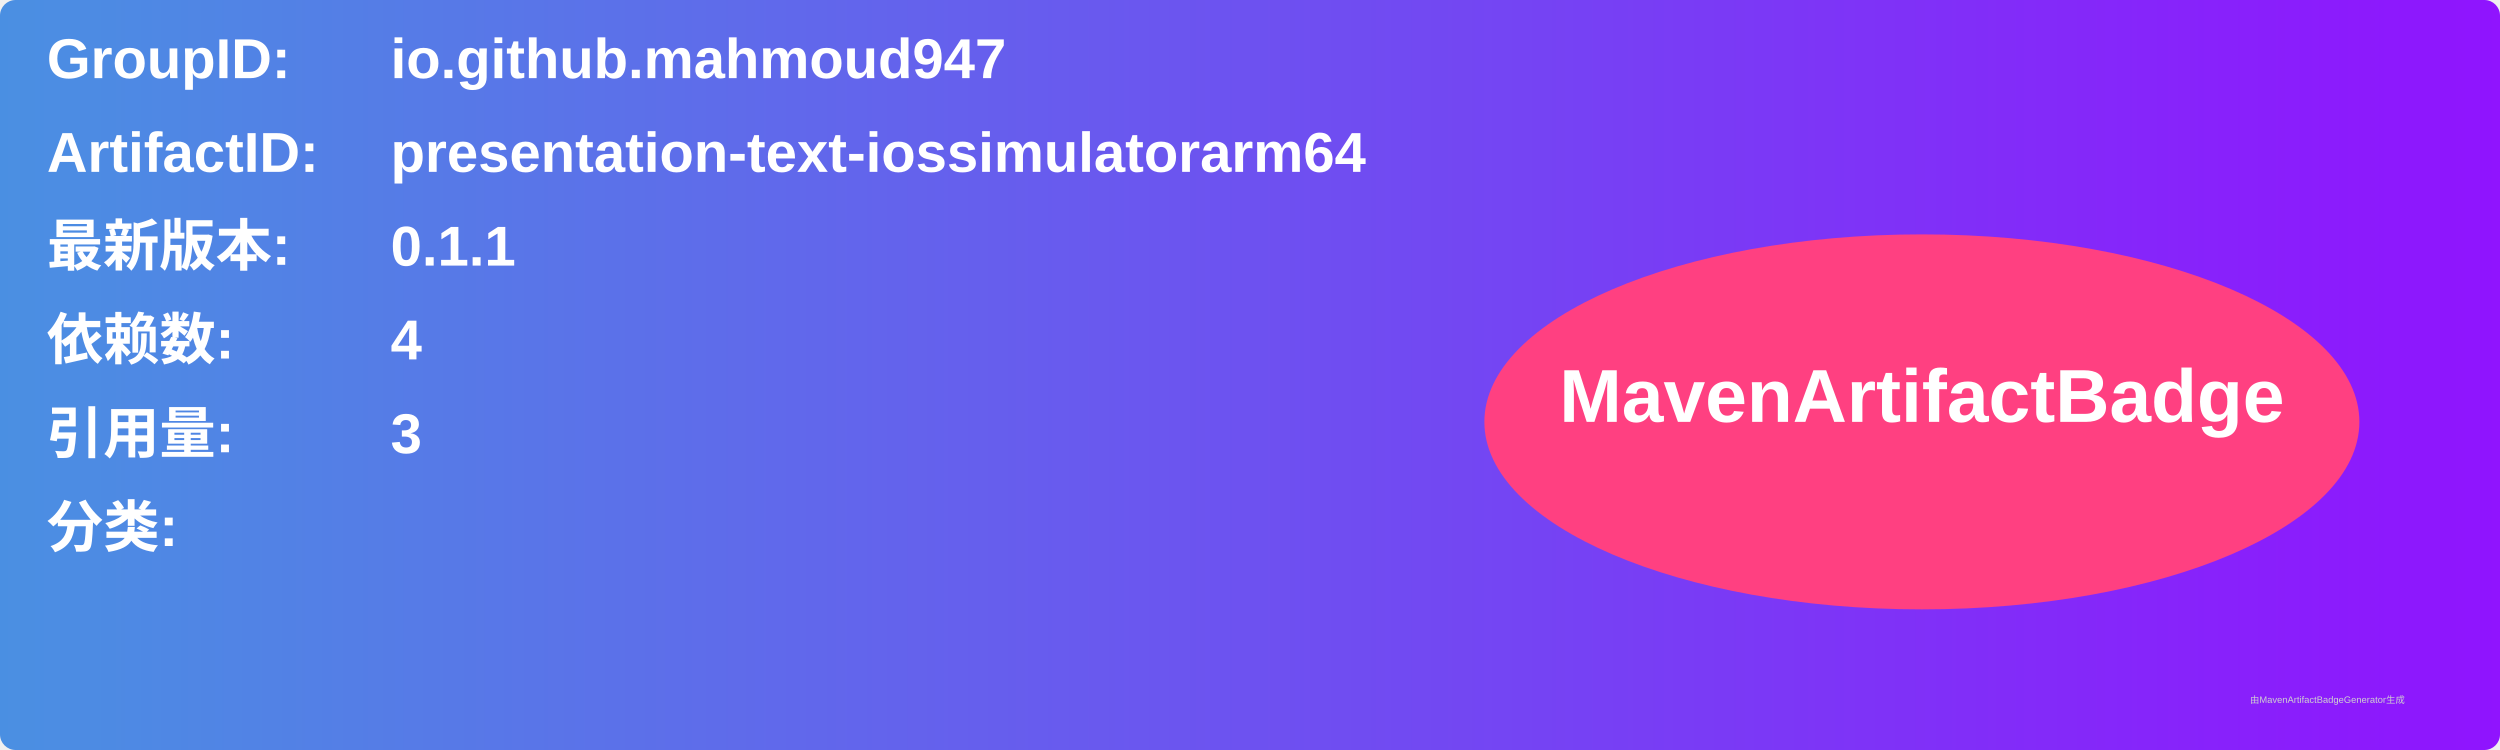
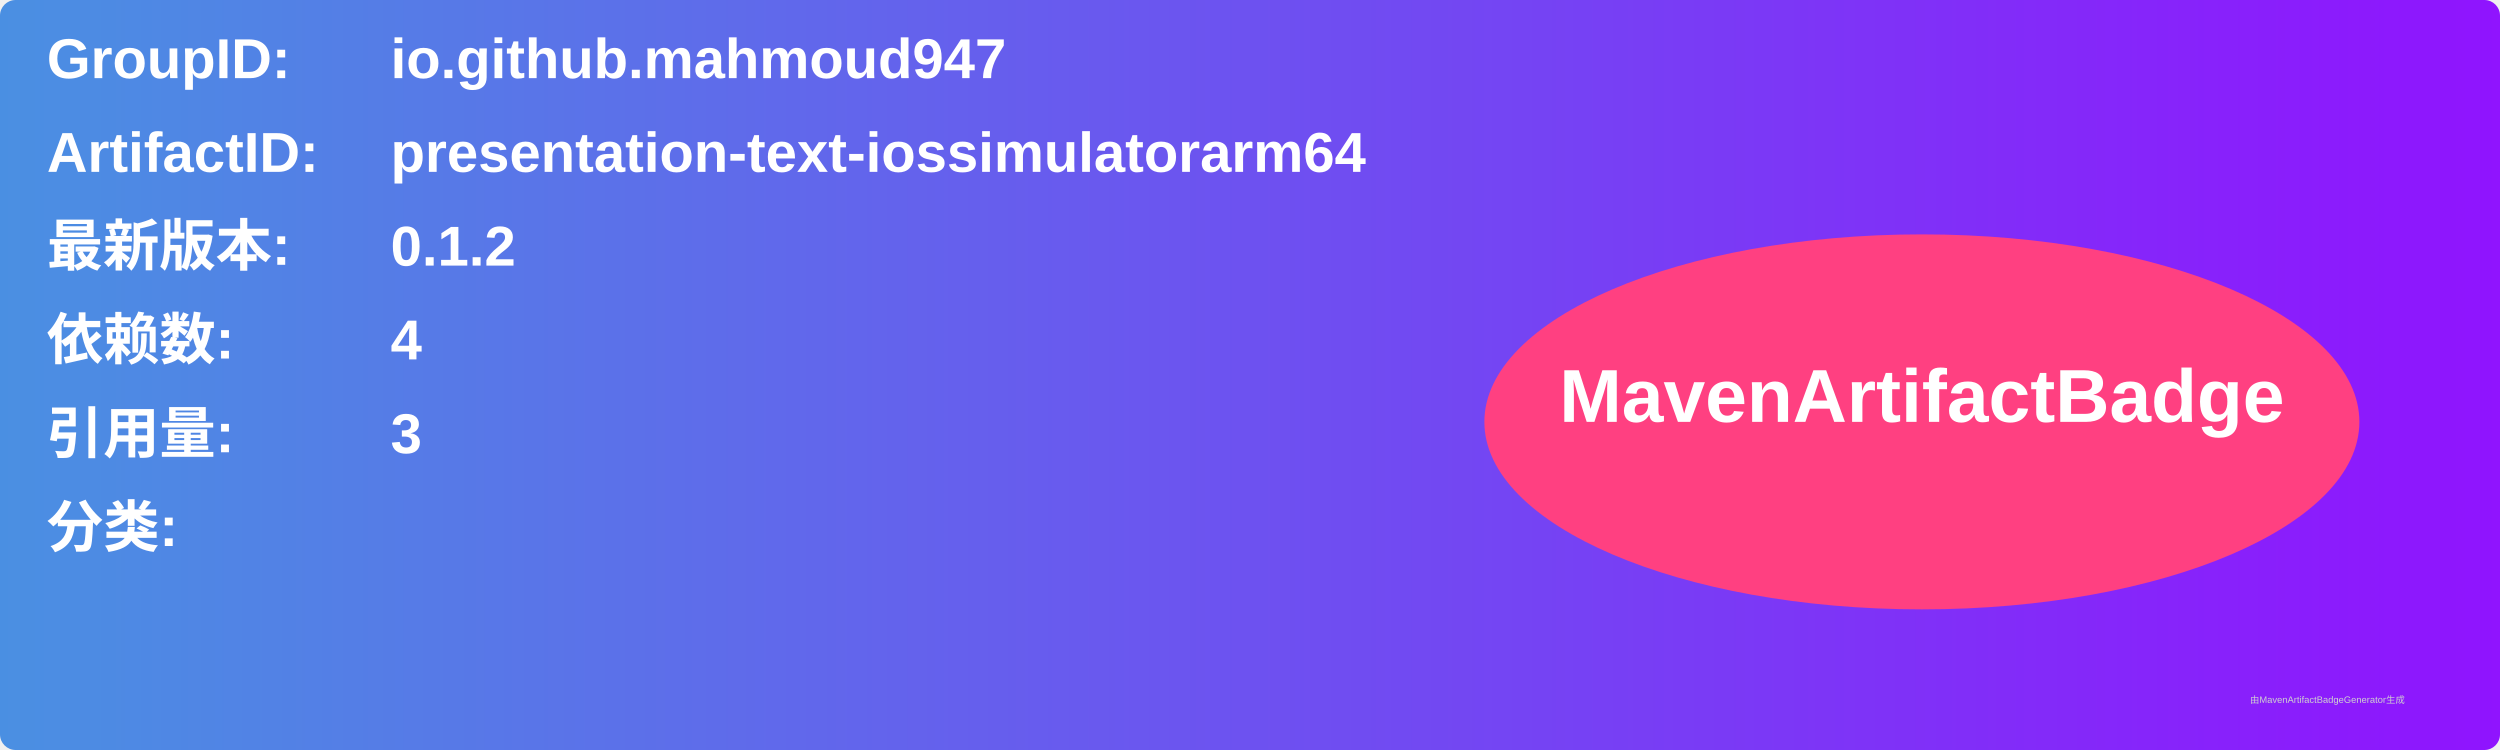
<svg xmlns="http://www.w3.org/2000/svg" width="800" height="240" viewBox="0 0 800 240">
  <linearGradient id="grad" x1="0%" y1="0%" x2="100%" y2="0%">
    <stop offset="0%" stop-color="#4a90e2" />
    <stop offset="100%" stop-color="#9013fe" />
  </linearGradient>
  <rect width="100%" height="100%" rx="5" ry="5" fill="url(#grad)" />
  <g transform="translate(15, 15)">
    <text x="0" y="10" font-family="Arial" font-size="18" fill="white" font-weight="bold" width="260">GroupID:</text>
    <text x="110" y="10" font-family="Arial" font-size="18" fill="white" font-weight="bold" width="460">io.github.mahmoud947</text>
    <text x="0" y="40" font-family="Arial" font-size="18" fill="white" font-weight="bold" width="260">ArtifactID:</text>
    <text x="110" y="40" font-family="Arial" font-size="18" fill="white" font-weight="bold" width="460">presentation-text-iossimulatorarm64</text>
    <text x="0" y="70" font-family="Arial" font-size="18" fill="white" font-weight="bold">最新版本:</text>
    <text x="110" y="70" font-family="Arial" font-size="18" fill="white" font-weight="bold">
-       <tspan font-weight="bold">0.1.1</tspan>
+       <tspan font-weight="bold">0.1.2</tspan>
    </text>
    <text x="0" y="100" font-family="Arial" font-size="18" fill="white" font-weight="bold">依赖数: </text>
    <text x="110" y="100" font-family="Arial" font-size="18" fill="white">
      <tspan font-weight="bold">4</tspan>
    </text>
    <text x="0" y="130" font-family="Arial" font-size="18" fill="white" font-weight="bold">引用量: </text>
    <text x="110" y="130" font-family="Arial" font-size="18" fill="white">
      <tspan font-weight="bold">3</tspan>
    </text>
    <text x="0" y="160" font-family="Arial" font-size="18" fill="white" font-weight="bold">分类:</text>
    <text x="10" y="190" font-family="Arial" font-size="10" fill="white">
      <tspan font-weight="bold" />
    </text>
    <ellipse cx="600" cy="120" rx="140" ry="60" fill="#ff4081" />
    <text x="600" y="120" text-anchor="middle" font-family="Arial" font-size="24" fill="white" font-weight="bold">MavenArtifactBadge</text>
  </g>
  <text x="720" y="225" font-family="Arial" font-size="3" fill="#d0d0d0">由MavenArtifactBadgeGenerator生成</text>
</svg>
